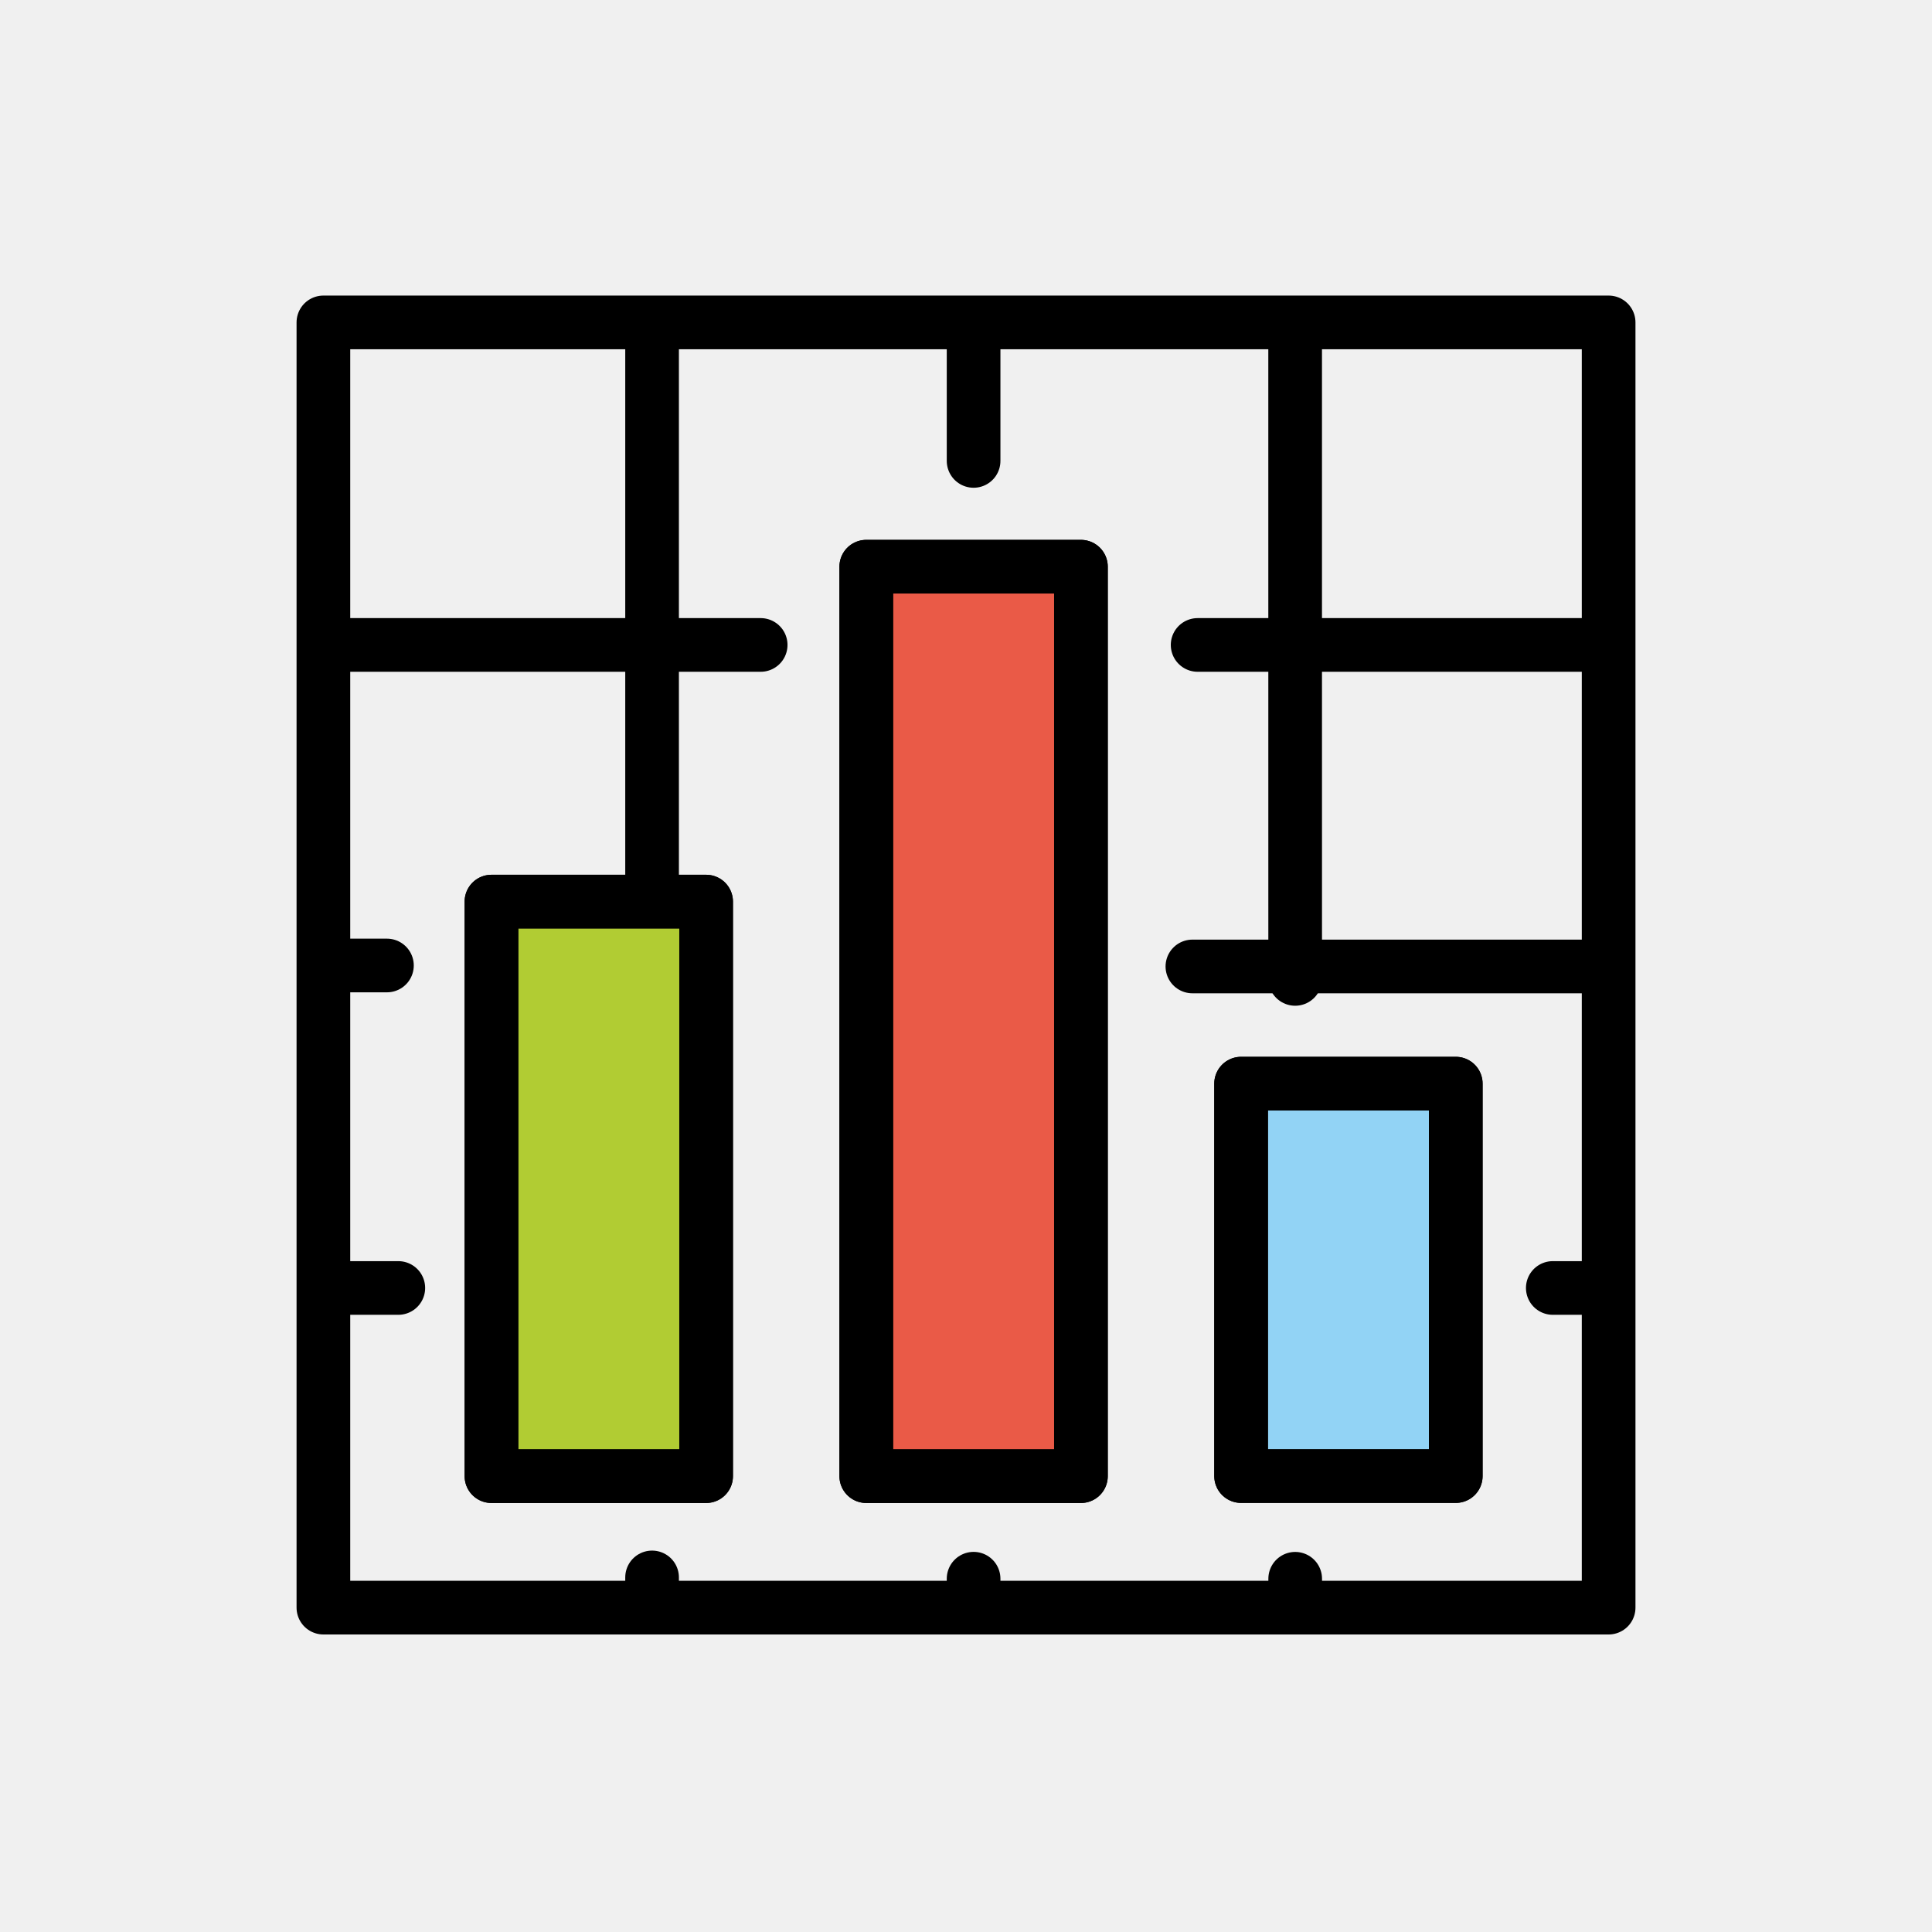
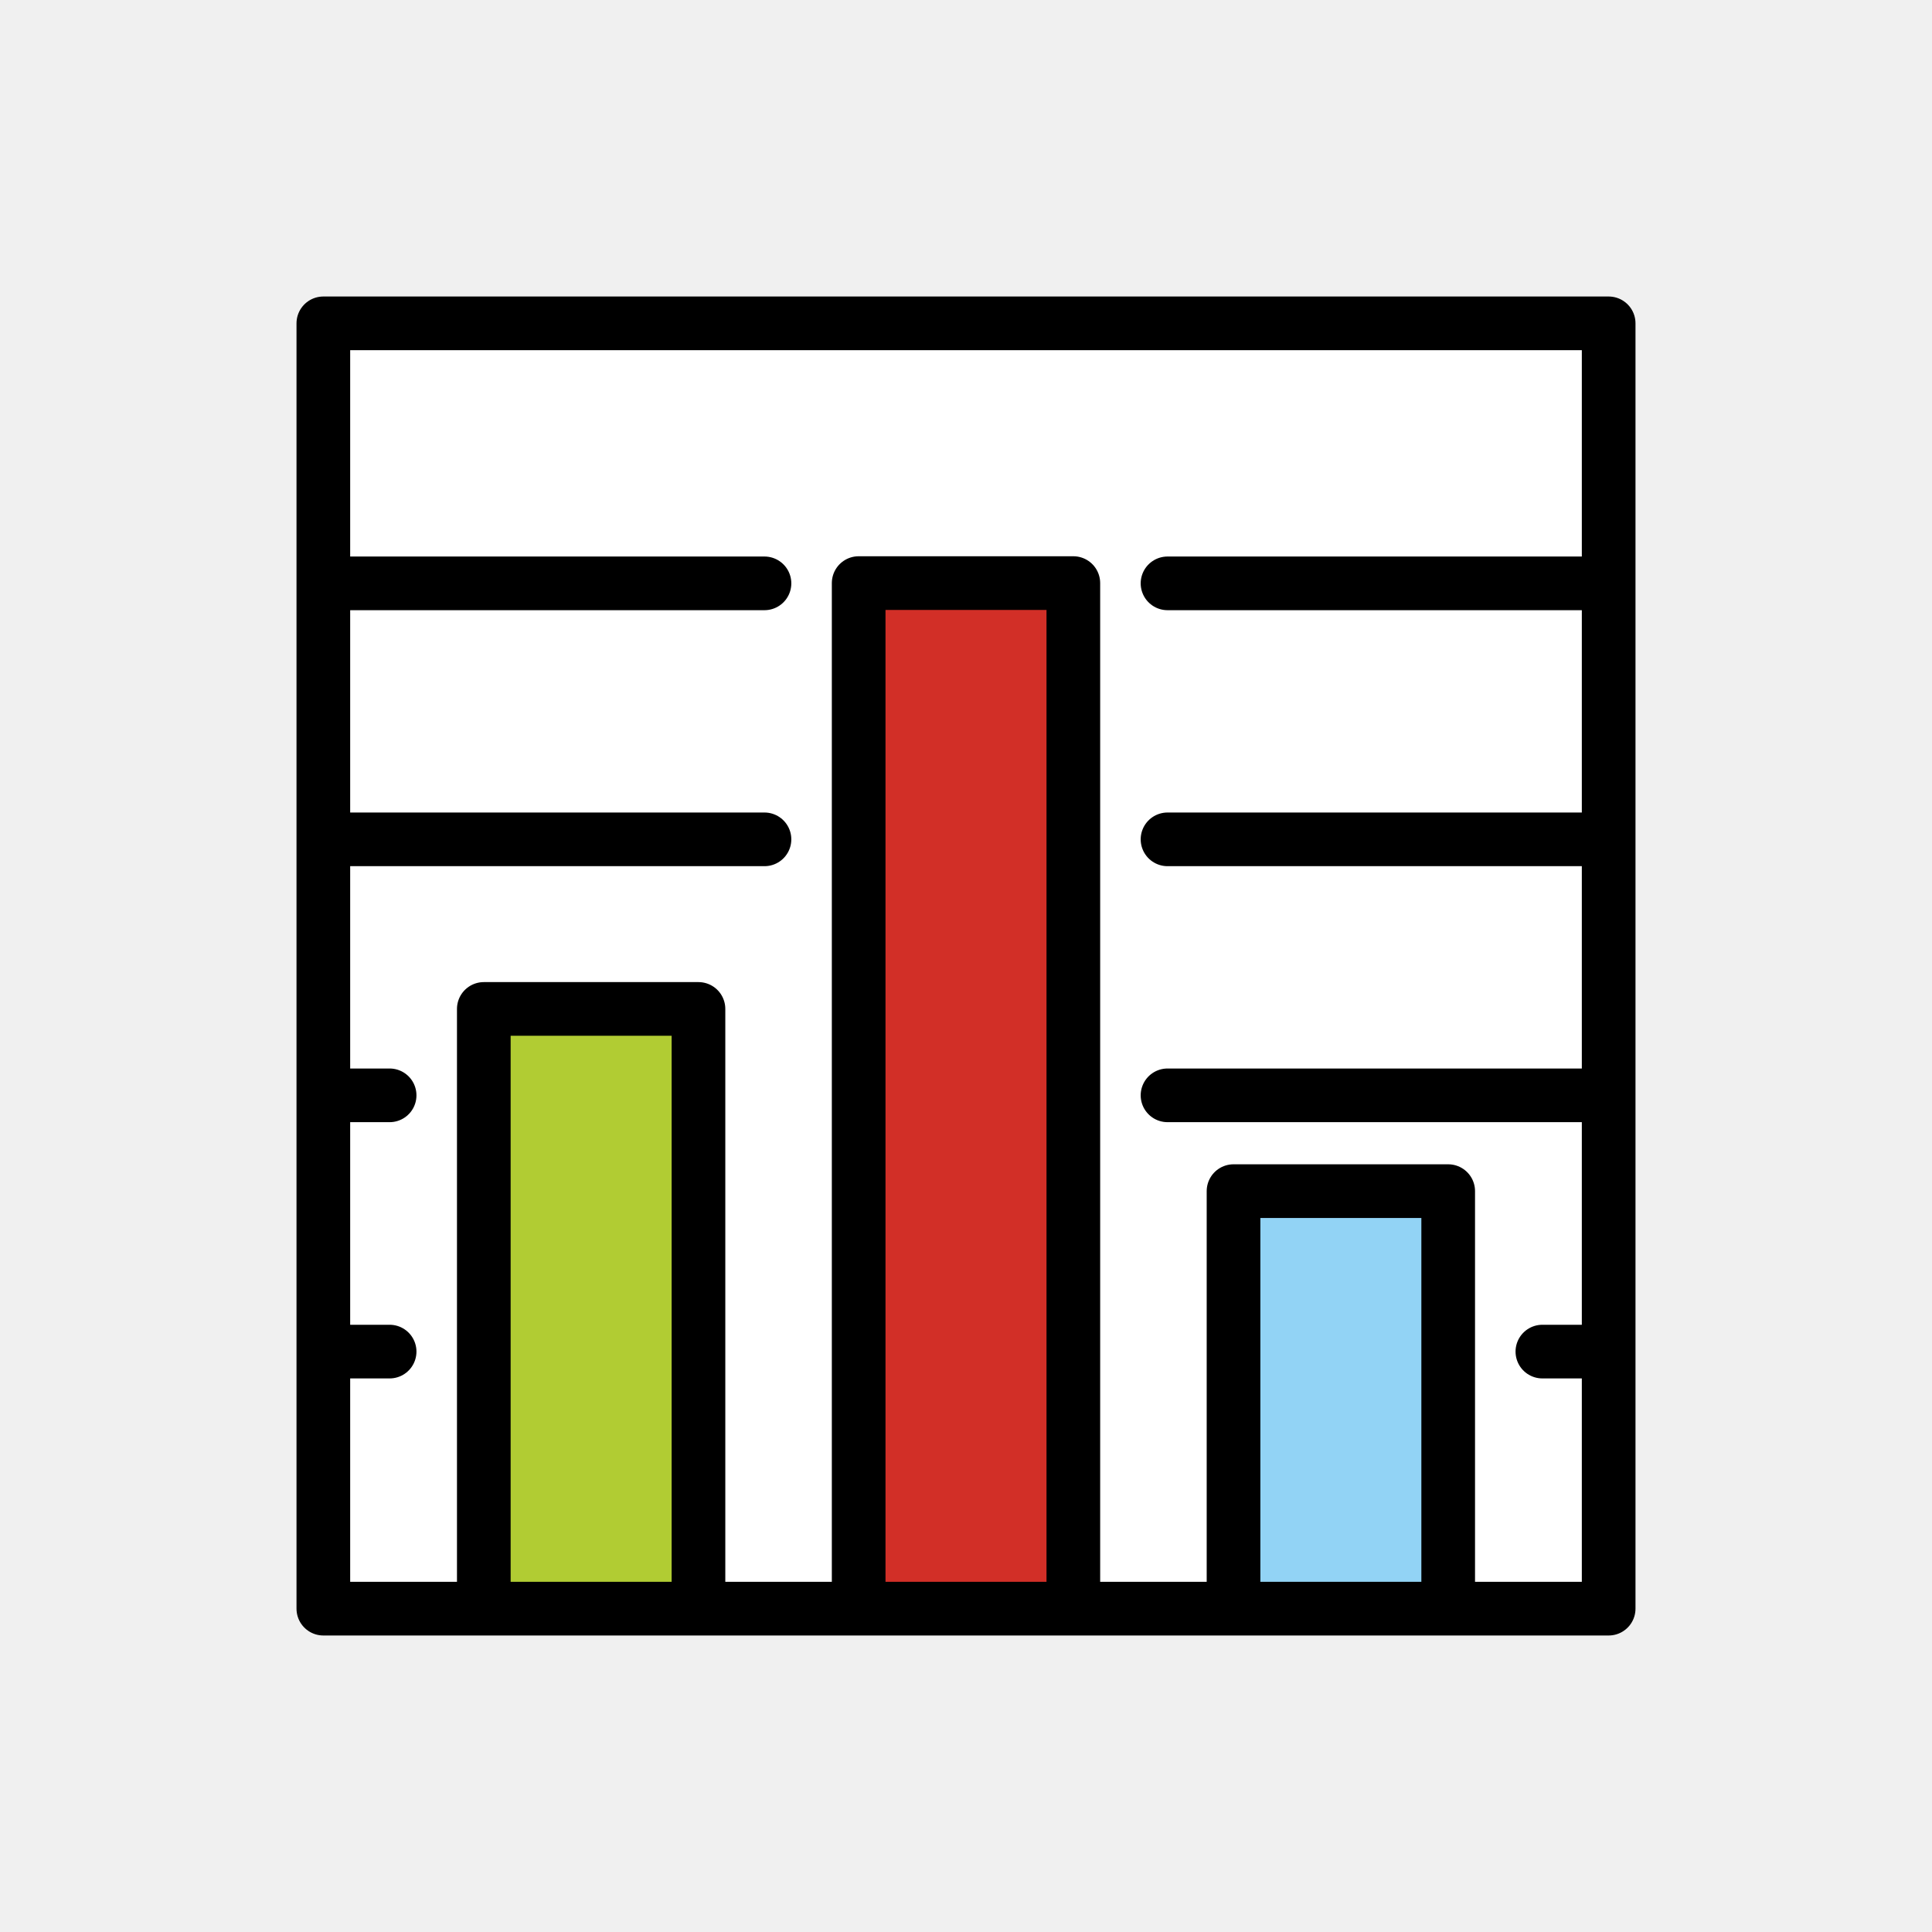
<svg xmlns="http://www.w3.org/2000/svg" id="emoji" viewBox="0 0 72 72">
  <g id="color">
-     <rect x="18.315" y="33.6" width="8" height="21.412" fill="#B1CC33" stroke="none" />
-     <rect x="46.252" y="40.384" width="8" height="14.625" fill="#92D3F5" stroke="none" />
-     <rect x="32.283" y="21.119" width="8" height="33.893" fill="#EA5A47" stroke="none" />
+     <rect x="12.05" y="12.05" width="47.9" height="47.9" fill="#fff" />
+     <rect x="18.32" y="37.6" width="8" height="21.41" fill="#b1cc33" />
+     <rect x="46.25" y="44.38" width="8" height="14.62" fill="#92d3f5" />
+     <rect x="32.28" y="21.69" width="8" height="37.32" fill="#d22f27" />
  </g>
  <g id="hair" />
  <g id="skin" />
  <g id="skin-shadow" />
  <g id="line">
-     <rect x="18.315" y="33.6" width="8" height="21.412" fill="none" stroke="#000000" stroke-linecap="round" stroke-linejoin="round" stroke-miterlimit="10" stroke-width="2" />
-     <rect x="46.252" y="40.384" width="8" height="14.625" fill="none" stroke="#000000" stroke-linecap="round" stroke-linejoin="round" stroke-miterlimit="10" stroke-width="2" />
-     <rect x="32.283" y="21.119" width="8" height="33.893" fill="none" stroke="#000000" stroke-linecap="round" stroke-linejoin="round" stroke-miterlimit="10" stroke-width="2" />
-     <line x1="44.632" x2="59.537" y1="24.035" y2="24.035" fill="none" stroke="#000000" stroke-linecap="round" stroke-linejoin="round" stroke-miterlimit="10" stroke-width="2" />
-     <line x1="12.743" x2="28.348" y1="24.035" y2="24.035" fill="none" stroke="#000000" stroke-linecap="round" stroke-linejoin="round" stroke-miterlimit="10" stroke-width="2" />
-     <line x1="44.437" x2="59.446" y1="36.017" y2="36.017" fill="none" stroke="#000000" stroke-linecap="round" stroke-linejoin="round" stroke-miterlimit="10" stroke-width="2" />
-     <line x1="57.868" x2="59.171" y1="47.999" y2="47.999" fill="none" stroke="#000000" stroke-linecap="round" stroke-linejoin="round" stroke-miterlimit="10" stroke-width="2" />
-     <line x1="12.427" x2="14.844" y1="47.999" y2="47.999" fill="none" stroke="#000000" stroke-linecap="round" stroke-linejoin="round" stroke-miterlimit="10" stroke-width="2" />
-     <line x1="48.268" x2="48.269" y1="58.836" y2="59.49" fill="none" stroke="#000000" stroke-linecap="round" stroke-linejoin="round" stroke-miterlimit="10" stroke-width="2" />
-     <line x1="48.266" x2="48.267" y1="12.183" y2="36.481" fill="none" stroke="#000000" stroke-linecap="round" stroke-linejoin="round" stroke-miterlimit="10" stroke-width="2" />
-     <line x1="36.283" x2="36.283" y1="58.834" y2="59.399" fill="none" stroke="#000000" stroke-linecap="round" stroke-linejoin="round" stroke-miterlimit="10" stroke-width="2" />
-     <line x1="36.283" x2="36.283" y1="12.183" y2="17.177" fill="none" stroke="#000000" stroke-linecap="round" stroke-linejoin="round" stroke-miterlimit="10" stroke-width="2" />
-     <line x1="24.301" x2="24.301" y1="58.786" y2="59.307" fill="none" stroke="#000000" stroke-linecap="round" stroke-linejoin="round" stroke-miterlimit="10" stroke-width="2" />
-     <line x1="24.301" x2="24.301" y1="12.183" y2="33.389" fill="none" stroke="#000000" stroke-linecap="round" stroke-linejoin="round" stroke-miterlimit="10" stroke-width="2" />
-     <rect x="12.052" y="12.015" width="47.897" height="47.897" fill="none" stroke="#000000" stroke-linecap="round" stroke-linejoin="round" stroke-miterlimit="10" stroke-width="2" />
-     <rect x="18.315" y="33.6" width="8" height="21.412" fill="none" stroke="#000000" stroke-linecap="round" stroke-linejoin="round" stroke-miterlimit="10" stroke-width="2" />
-     <rect x="46.252" y="40.384" width="8" height="14.625" fill="none" stroke="#000000" stroke-linecap="round" stroke-linejoin="round" stroke-miterlimit="10" stroke-width="2" />
-     <rect x="32.283" y="21.119" width="8" height="33.893" fill="none" stroke="#000000" stroke-linecap="round" stroke-linejoin="round" stroke-miterlimit="10" stroke-width="2" />
-     <line x1="12.348" x2="14.42" y1="35.981" y2="35.981" fill="none" stroke="#000000" stroke-linecap="round" stroke-linejoin="round" stroke-miterlimit="10" stroke-width="2" />
+     <path fill="none" stroke="#000" stroke-linecap="round" stroke-linejoin="round" stroke-miterlimit="10" stroke-width="2" d="m18.03 59.01v-21.41h8v21.41" />
+     <path fill="none" stroke="#000" stroke-linecap="round" stroke-linejoin="round" stroke-miterlimit="10" stroke-width="2" d="m45.97 59.01v-14.62h8v14.62" />
+     <line x1="12.75" x2="28.49" y1="31.28" y2="31.28" fill="none" stroke="#000" stroke-linecap="round" stroke-linejoin="round" stroke-miterlimit="10" stroke-width="2" />
+     <line x1="43.51" x2="59.45" y1="40.82" y2="40.82" fill="none" stroke="#000" stroke-linecap="round" stroke-linejoin="round" stroke-miterlimit="10" stroke-width="2" />
+     <line x1="57.48" x2="59.17" y1="50.37" y2="50.37" fill="none" stroke="#000" stroke-linecap="round" stroke-linejoin="round" stroke-miterlimit="10" stroke-width="2" />
+     <rect x="12.05" y="12.05" width="47.9" height="47.9" fill="none" stroke="#000" stroke-linecap="round" stroke-linejoin="round" stroke-miterlimit="10" stroke-width="2" />
+     <path fill="none" stroke="#000" stroke-linecap="round" stroke-linejoin="round" stroke-miterlimit="10" stroke-width="2" d="m32 59.01v-37.28h8v37.28" />
+     <line x1="12.39" x2="14.52" y1="40.82" y2="40.82" fill="none" stroke="#000" stroke-linecap="round" stroke-linejoin="round" stroke-miterlimit="10" stroke-width="2" />
+     <line x1="12.39" x2="14.52" y1="50.37" y2="50.37" fill="none" stroke="#000" stroke-linecap="round" stroke-linejoin="round" stroke-miterlimit="10" stroke-width="2" />
+     <line x1="43.51" x2="59.45" y1="31.28" y2="31.28" fill="none" stroke="#000" stroke-linecap="round" stroke-linejoin="round" stroke-miterlimit="10" stroke-width="2" />
+     <line x1="43.51" x2="59.45" y1="21.74" y2="21.74" fill="none" stroke="#000" stroke-linecap="round" stroke-linejoin="round" stroke-miterlimit="10" stroke-width="2" />
+     <line x1="12.75" x2="28.49" y1="21.74" y2="21.74" fill="none" stroke="#000" stroke-linecap="round" stroke-linejoin="round" stroke-miterlimit="10" stroke-width="2" />
  </g>
</svg>
